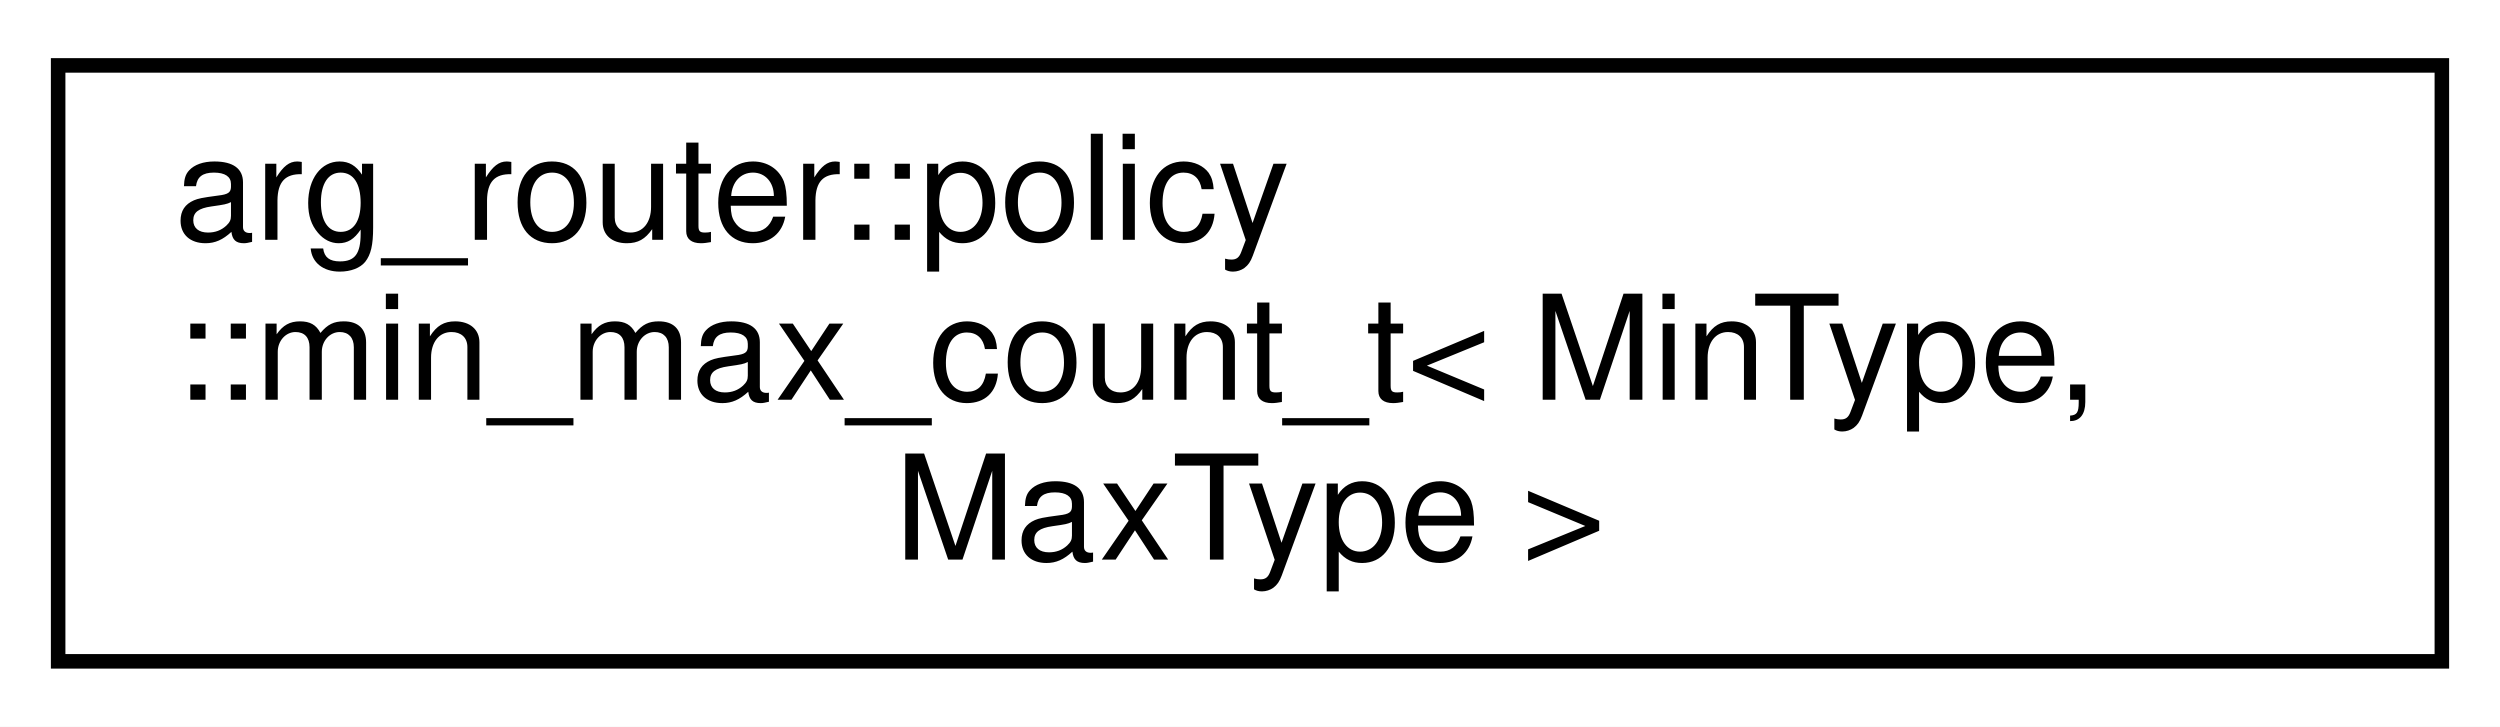
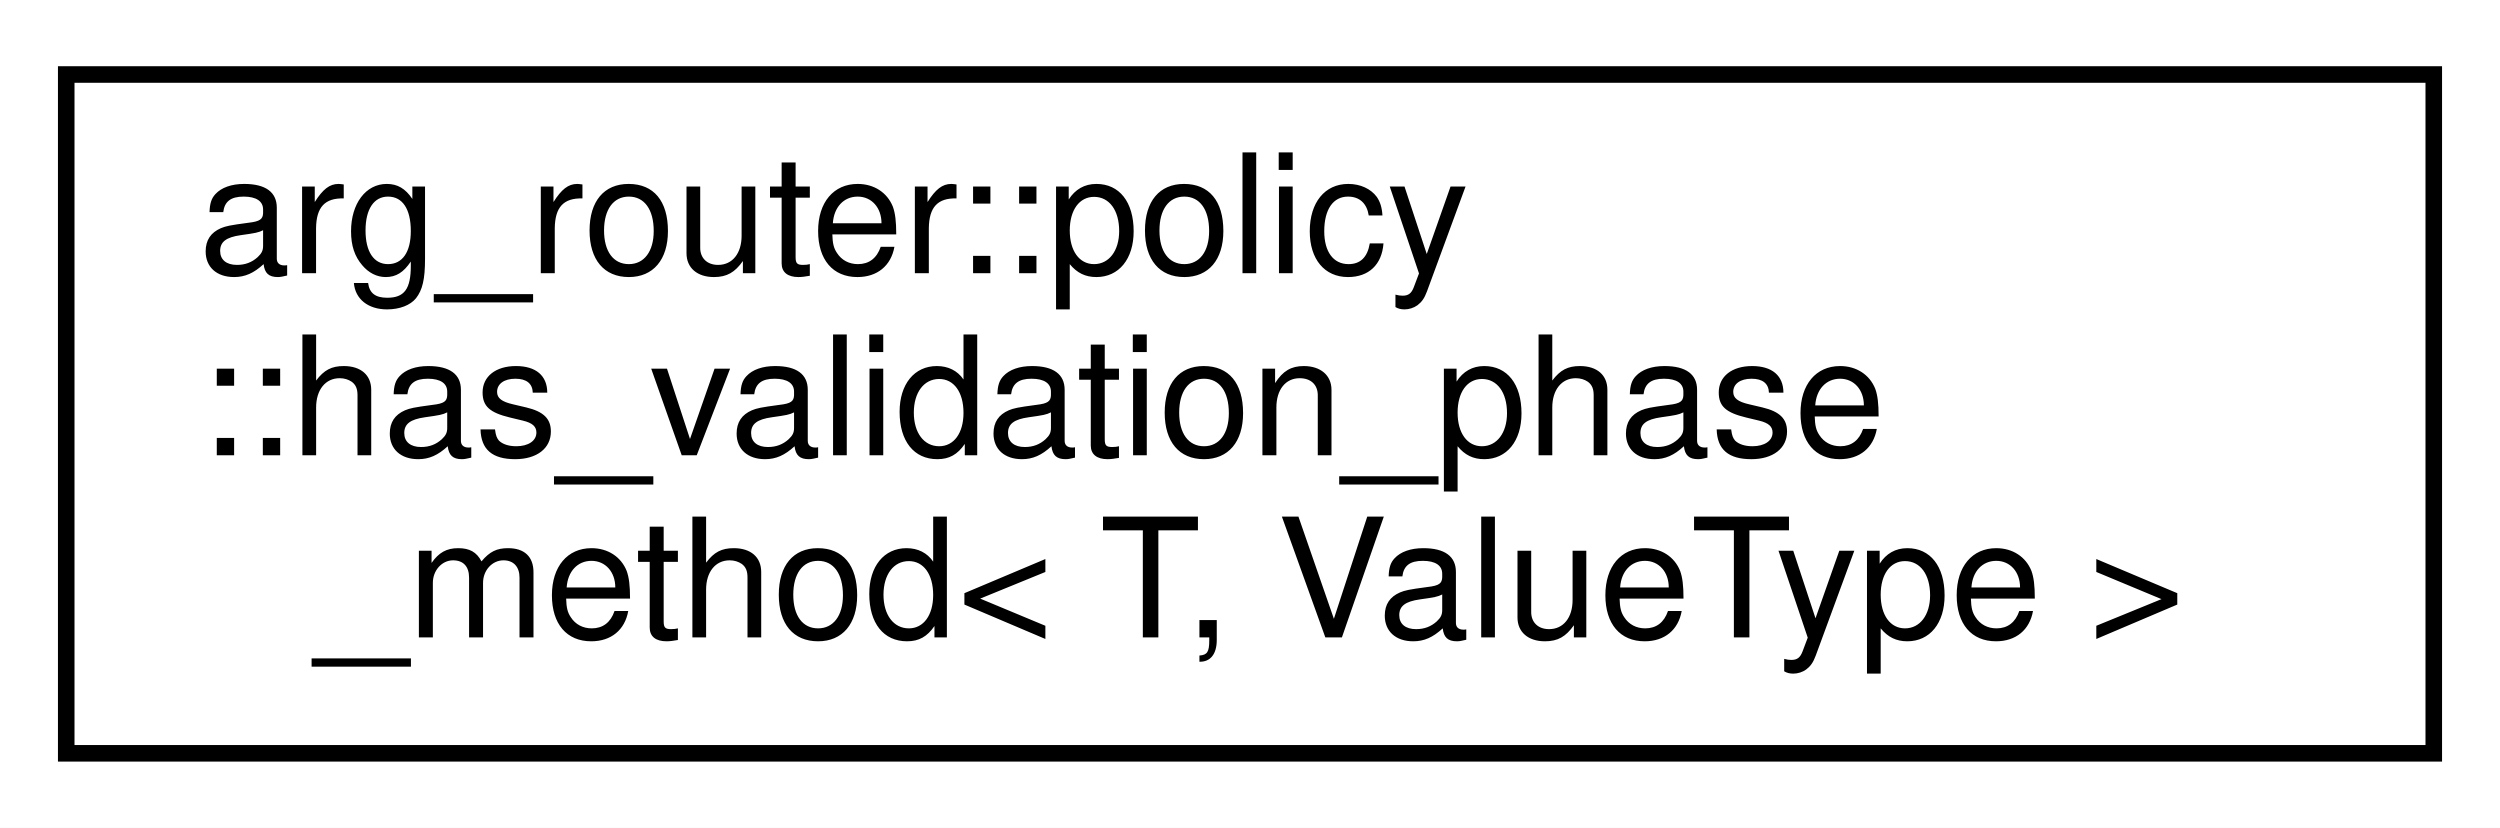
- <svg xmlns="http://www.w3.org/2000/svg" xmlns:xlink="http://www.w3.org/1999/xlink" width="172pt" height="50pt" viewBox="0.00 0.00 172.00 50.00">
+ <svg xmlns="http://www.w3.org/2000/svg" xmlns:xlink="http://www.w3.org/1999/xlink" width="151pt" height="50pt" viewBox="0.00 0.00 151.00 50.00">
  <g id="graph0" class="graph" transform="scale(1 1) rotate(0) translate(4 46)">
-     <polygon fill="white" stroke="transparent" points="-4,4 -4,-46 168,-46 168,4 -4,4" />
+     <polygon fill="white" stroke="transparent" points="-4,4 -4,-46 147,-46 147,4 -4,4" />
    <g id="node1" class="node">
      <g id="a_node1">
-         <a xlink:href="classarg__router_1_1policy_1_1min__max__count__t.html" target="_top" xlink:title=" ">
-           <polygon fill="white" stroke="black" points="0,-0.5 0,-41.5 164,-41.5 164,-0.5 0,-0.5" />
+         <a xlink:href="structarg__router_1_1policy_1_1has__validation__phase__method.html" target="_top" xlink:title=" ">
+           <polygon fill="white" stroke="black" points="0,-0.5 0,-41.5 143,-41.5 143,-0.5 0,-0.5" />
          <text text-anchor="start" x="8" y="-29.5" font-family="Helvetica,sans-Serif" font-size="10.00">arg_router::policy</text>
-           <text text-anchor="start" x="8" y="-18.5" font-family="Helvetica,sans-Serif" font-size="10.00">::min_max_count_t&lt; MinType,</text>
-           <text text-anchor="middle" x="82" y="-7.5" font-family="Helvetica,sans-Serif" font-size="10.00"> MaxType &gt;</text>
+           <text text-anchor="start" x="8" y="-18.5" font-family="Helvetica,sans-Serif" font-size="10.00">::has_validation_phase</text>
+           <text text-anchor="middle" x="71.5" y="-7.5" font-family="Helvetica,sans-Serif" font-size="10.00">_method&lt; T, ValueType &gt;</text>
        </a>
      </g>
    </g>
  </g>
</svg>
